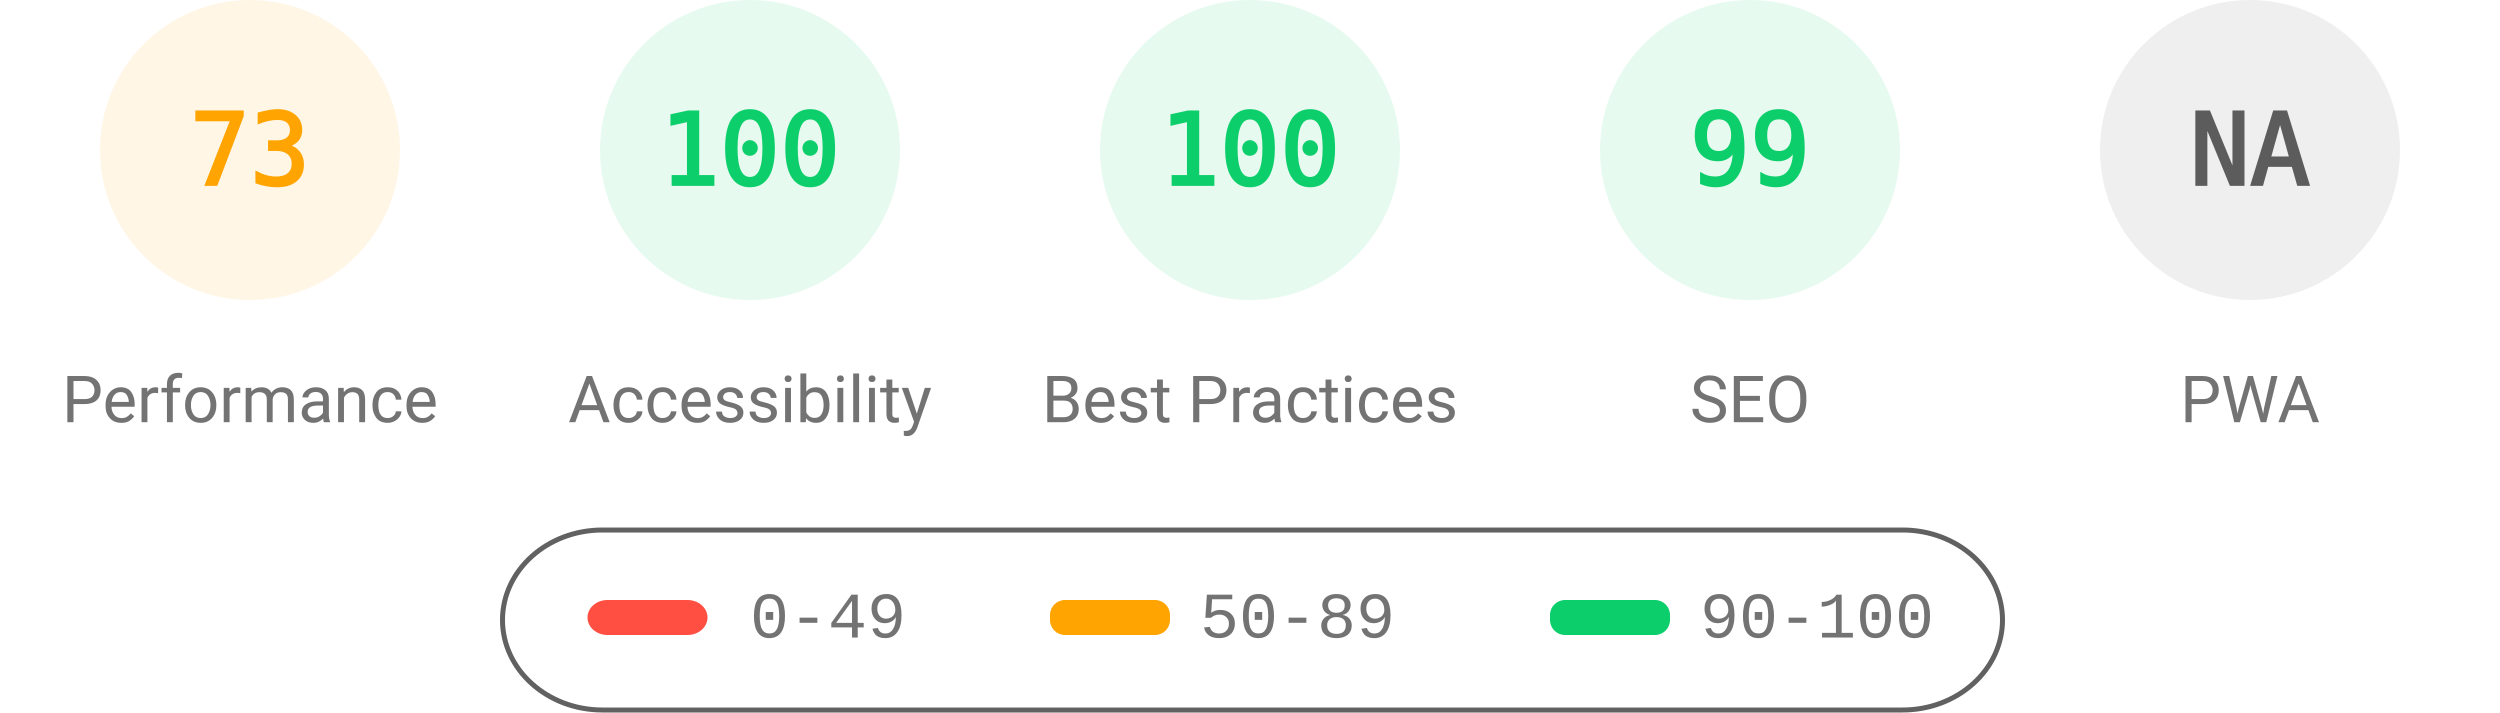
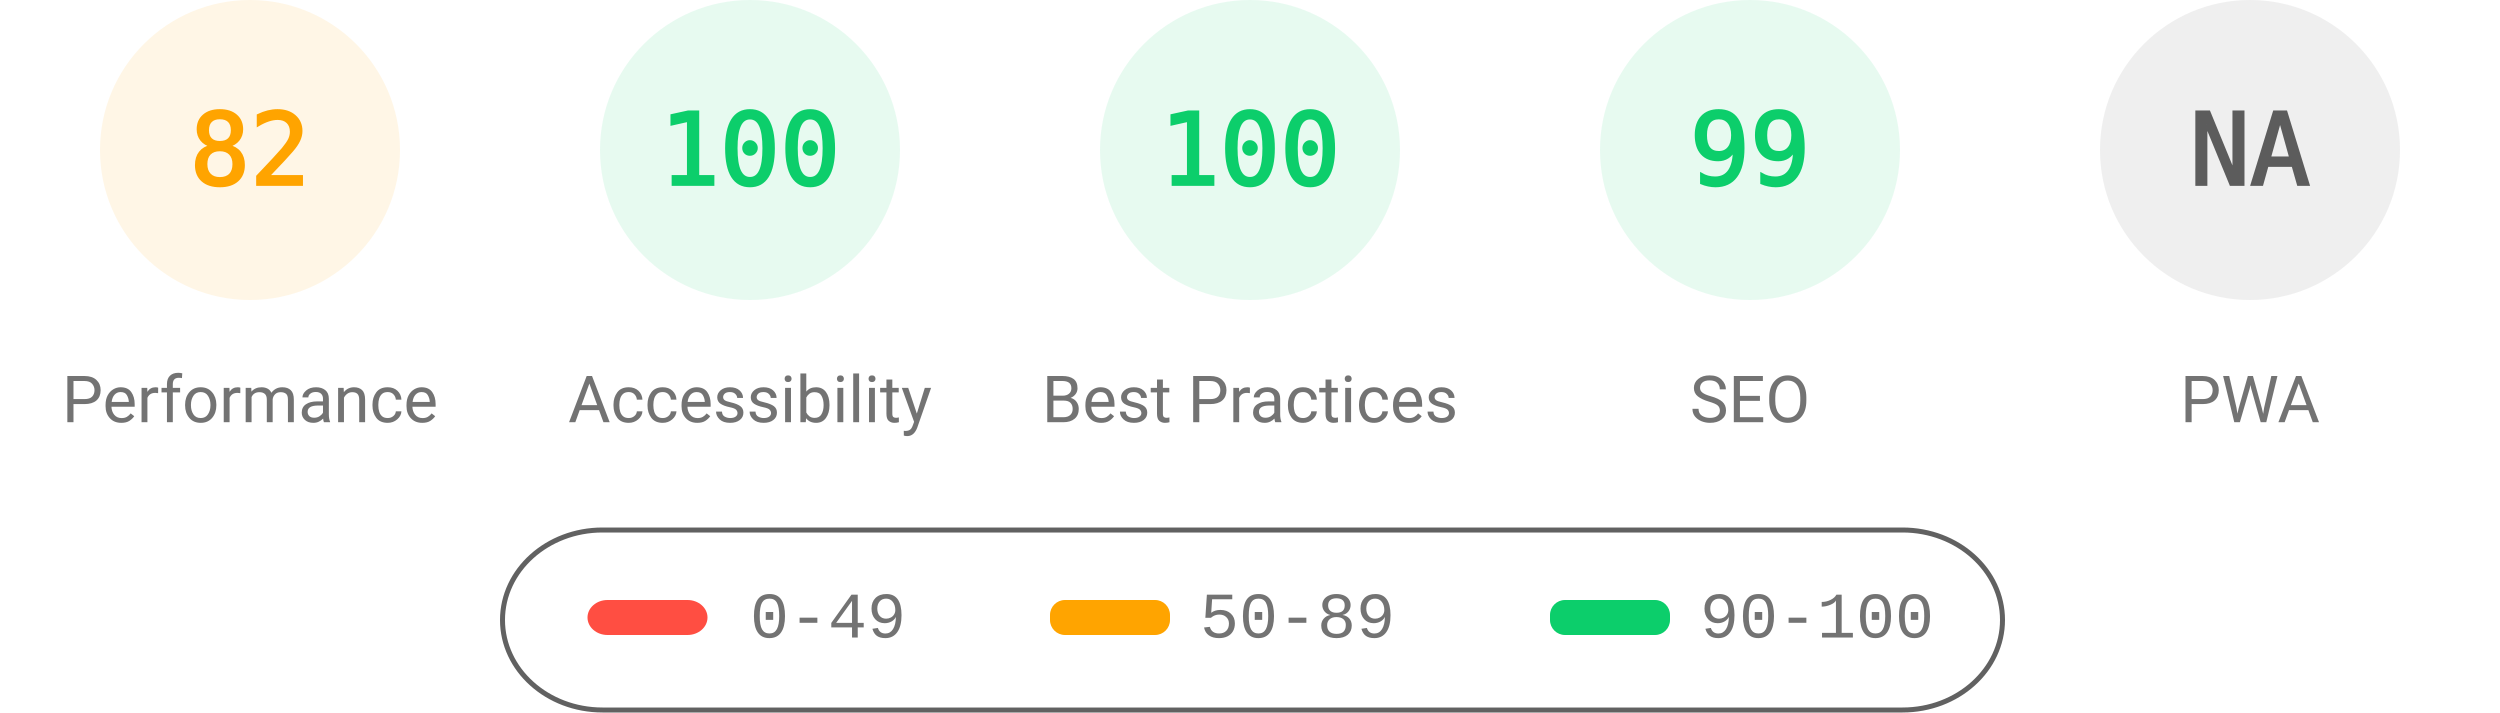
<svg xmlns="http://www.w3.org/2000/svg" fill="none" width="1000" height="285">
  <style>.gauge-base{opacity:.1}.gauge-arc{fill:none;animation-delay:250ms;stroke-linecap:round;transform:rotate(-90deg);transform-origin:100px 60px;animation:load-gauge 1s ease forwards}.guage-text{font-size:40px;font-family:monospace;text-align:center}.guage-red{color:#ff4e42;fill:#ff4e42;stroke:#ff4e42}.guage-orange{color:#ffa400;fill:#ffa400;stroke:#ffa400}.guage-green{color:#0cce6b;fill:#0cce6b;stroke:#0cce6b}.guage-undefined{color:#5c5c5c;fill:#5c5c5c;stroke:#5c5c5c}.guage-title{color:#737373;fill:#737373;stroke:none;font-size:26px;line-height:26px;font-family:Roboto,Halvetica,Arial,sans-serif}@keyframes load-gauge{from{stroke-dasharray:0 352.858}}</style>
  <svg class="guage-div guage-perf guage-orange" viewBox="0 0 200 200" width="200" height="200">
    <circle class="gauge-base" r="56" cx="100" cy="60" stroke-width="8" />
-     <circle class="gauge-arc guage-arc-1" r="56" cx="100" cy="60" stroke-width="8" style="stroke-dasharray:256.856,351.858" />
-     <text class="guage-text" x="100" y="60" alignment-baseline="central" dominant-baseline="central" text-anchor="middle">73</text>
+     <circle class="gauge-arc guage-arc-1" r="56" cx="100" cy="60" stroke-width="8" style="stroke-dasharray:288.524,351.858" />
+     <text class="guage-text" x="100" y="60" alignment-baseline="central" dominant-baseline="central" text-anchor="middle">82</text>
    <text class="guage-title" x="100" y="160" alignment-baseline="central" dominant-baseline="central" text-anchor="middle">Performance</text>
  </svg>
  <svg class="guage-div guage-acc guage-green" viewBox="0 0 200 200" width="200" height="200" x="200">
    <circle class="gauge-base" r="56" cx="100" cy="60" stroke-width="8" />
    <circle class="gauge-arc guage-arc-2" r="56" cx="100" cy="60" stroke-width="8" style="stroke-dasharray:351.858,351.858" />
    <text class="guage-text" x="100" y="60" alignment-baseline="central" dominant-baseline="central" text-anchor="middle">100</text>
    <text class="guage-title" x="100" y="160" alignment-baseline="central" dominant-baseline="central" text-anchor="middle">Accessibility</text>
  </svg>
  <svg class="guage-div guage-best guage-green" viewBox="0 0 200 200" width="200" height="200" x="400">
    <circle class="gauge-base" r="56" cx="100" cy="60" stroke-width="8" />
    <circle class="gauge-arc guage-arc-3" r="56" cx="100" cy="60" stroke-width="8" style="stroke-dasharray:351.858,351.858" />
    <text class="guage-text" x="100" y="60" alignment-baseline="central" dominant-baseline="central" text-anchor="middle">100</text>
    <text class="guage-title" x="100" y="160" alignment-baseline="central" dominant-baseline="central" text-anchor="middle">Best Practices</text>
  </svg>
  <svg class="guage-div guage-seo guage-green" viewBox="0 0 200 200" width="200" height="200" x="600">
    <circle class="gauge-base" r="56" cx="100" cy="60" stroke-width="8" />
    <circle class="gauge-arc guage-arc-4" r="56" cx="100" cy="60" stroke-width="8" style="stroke-dasharray:348.339,351.858" />
    <text class="guage-text" x="100" y="60" alignment-baseline="central" dominant-baseline="central" text-anchor="middle">99</text>
    <text class="guage-title" x="100" y="160" alignment-baseline="central" dominant-baseline="central" text-anchor="middle">SEO</text>
  </svg>
  <svg class="guage-div guage-pwa guage-undefined" viewBox="0 0 200 200" width="200" height="200" x="800">
    <circle class="gauge-base" r="56" cx="100" cy="60" stroke-width="8" />
    <circle class="gauge-arc guage-arc-4" r="56" cx="100" cy="60" stroke-width="8" style="stroke-dasharray:351.858,351.858" />
    <text class="guage-text" x="100" y="60" alignment-baseline="central" dominant-baseline="central" text-anchor="middle">NA</text>
    <text class="guage-title" x="100" y="160" alignment-baseline="central" dominant-baseline="central" text-anchor="middle">PWA</text>
  </svg>
  <svg width="604" height="76" x="200" y="210">
    <path fill="none" id="canvas_background" d="M-1-1h604v80H-1z" />
    <rect fill-opacity="0" stroke="#616161" stroke-width="2" rx="40" id="svg_2" height="72" width="600" y="2" x="1" fill="#000" />
    <rect stroke="#000" rx="8" id="svg_3" height="14" width="48" y="30" x="35" stroke-opacity="null" stroke-width="0" fill="#ff4e42" />
    <rect stroke="#000" rx="6" id="svg_4" height="14" width="48" y="30" x="220" stroke-opacity="null" stroke-width="0" fill="#ffa400" />
    <rect stroke="#000" rx="6" id="svg_5" height="14" width="48" y="30" x="420" stroke-opacity="null" stroke-width="0" fill="#0cce6b" />
    <text xml:space="preserve" text-anchor="start" font-family="'Courier New', Courier, monospace" font-size="26" id="svg_6" y="45" x="100" stroke-opacity="null" stroke-width="0" stroke="#000" fill="#737373">0-49</text>
    <text xml:space="preserve" text-anchor="start" font-family="'Courier New', Courier, monospace" font-size="26" id="svg_7" y="45" x="280" stroke-opacity="null" stroke-width="0" stroke="#000" fill="#737373">50-89</text>
    <text xml:space="preserve" text-anchor="start" font-family="'Courier New', Courier, monospace" font-size="26" id="svg_8" y="45" x="480" stroke-opacity="null" stroke-width="0" stroke="#000" fill="#737373">90-100</text>
  </svg>
</svg>
